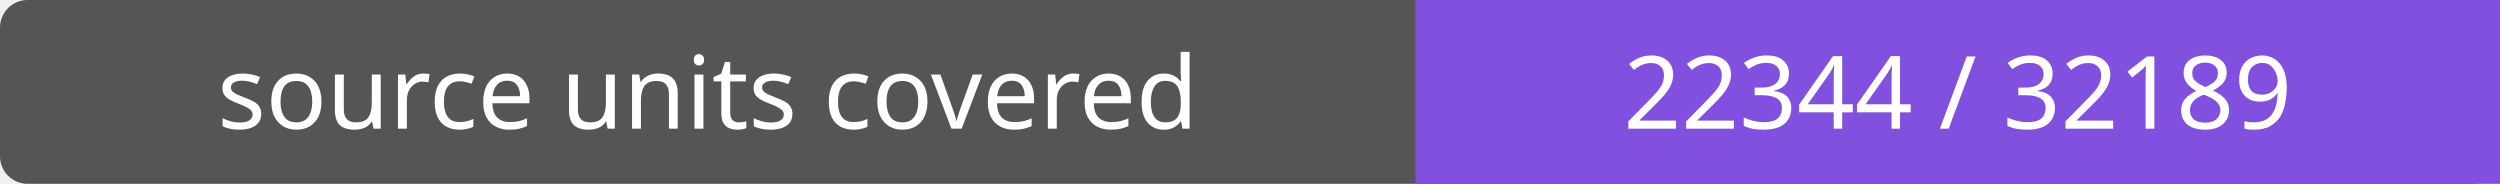
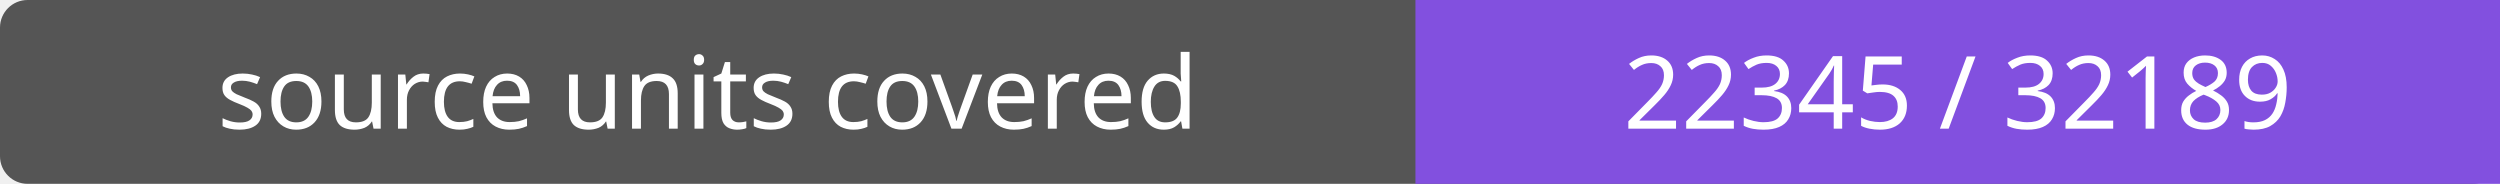
- <svg xmlns="http://www.w3.org/2000/svg" width="272" height="20" role="img" aria-label="source units covered: 22344 / 32189">
+ <svg xmlns="http://www.w3.org/2000/svg" width="272" height="20" role="img" aria-label="source units covered: 22345 / 32189">
  <rect width="272" height="20" rx="3" fill="#555" />
  <path fill="#8250df" d="M154 0h118v20H154z" />
  <g fill="#fff" text-anchor="middle" font-family="Verdana,sans-serif" font-size="11">
    <text x="77.0" y="14">source units covered</text>
-     <text x="213.0" y="14">22344 / 32189</text>
+     <text x="213.0" y="14">22345 / 32189</text>
  </g>
</svg>
